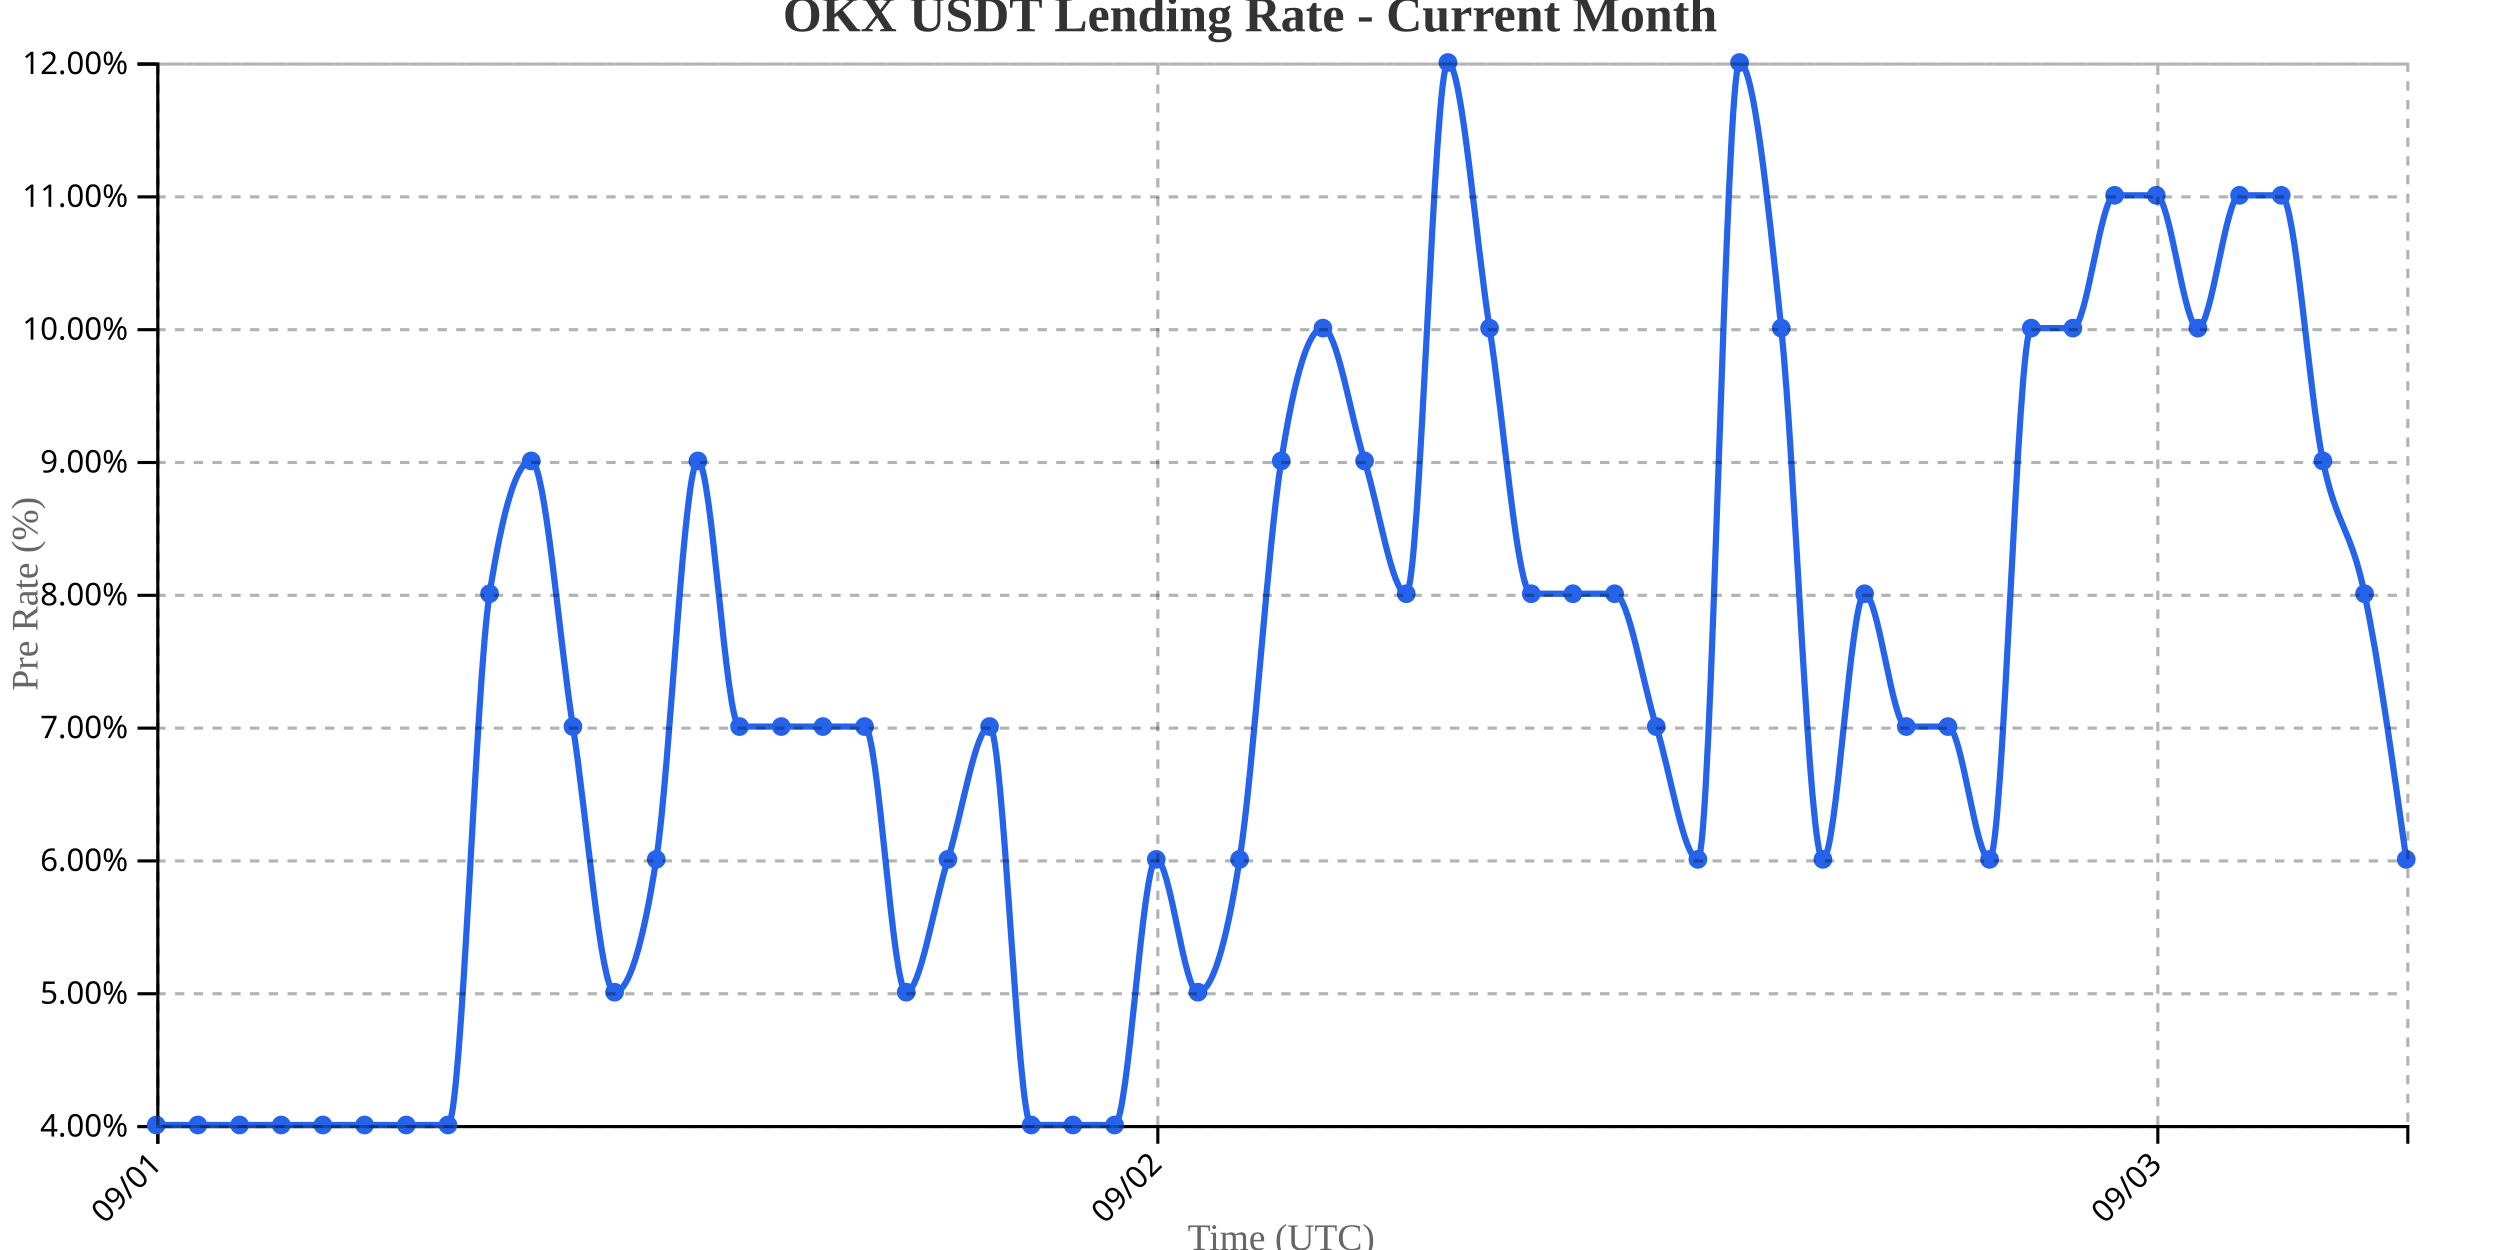
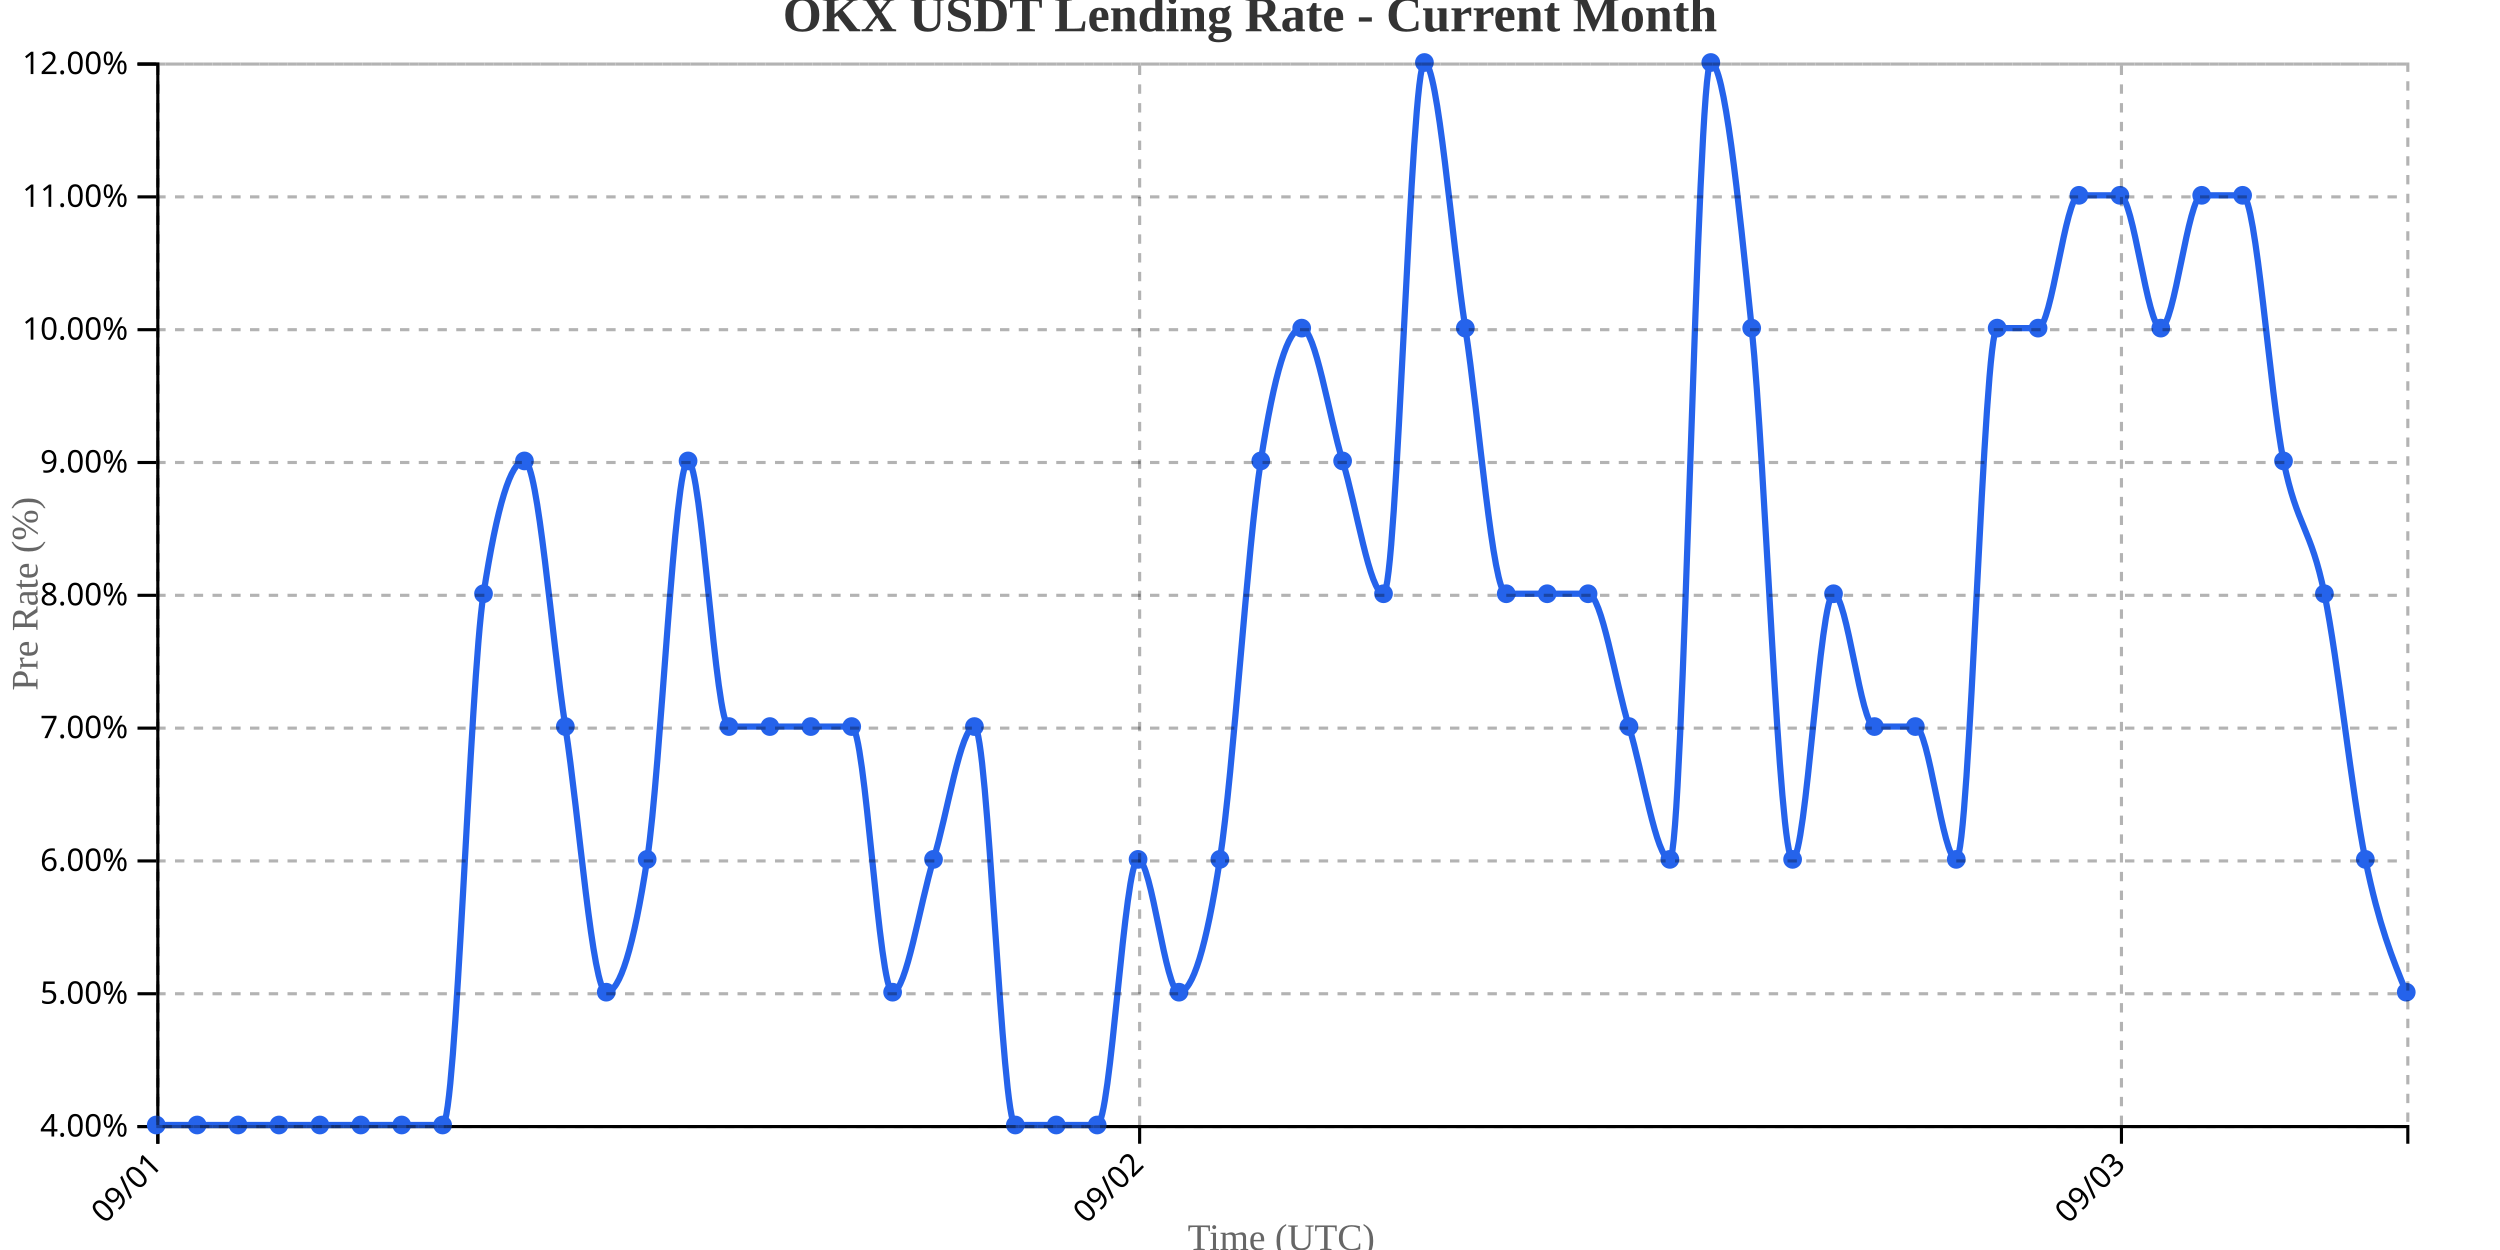
<svg xmlns="http://www.w3.org/2000/svg" width="800" height="400">
  <g transform="translate(50,20)">
    <g transform="translate(0,340)" fill="none" font-size="10" font-family="sans-serif" text-anchor="middle">
      <path class="domain" stroke="currentColor" d="M0.5,6V0.5H720.5V6" />
      <g class="tick" opacity="1" transform="translate(0.5,0)">
        <line stroke="currentColor" y2="6" />
        <text fill="currentColor" y="9" dy=".15em" style="text-anchor: end;" dx="-.8em" transform="rotate(-45)">09/01</text>
      </g>
-       <g class="tick" opacity="1" transform="translate(320.5,0)">
+       <g class="tick" opacity="1" transform="translate(314.6818,0)">
        <line stroke="currentColor" y2="6" />
        <text fill="currentColor" y="9" dy=".15em" style="text-anchor: end;" dx="-.8em" transform="rotate(-45)">09/02</text>
      </g>
-       <g class="tick" opacity="1" transform="translate(640.5,0)">
+       <g class="tick" opacity="1" transform="translate(628.8636,0)">
        <line stroke="currentColor" y2="6" />
        <text fill="currentColor" y="9" dy=".15em" style="text-anchor: end;" dx="-.8em" transform="rotate(-45)">09/03</text>
      </g>
    </g>
    <g fill="none" font-size="10" font-family="sans-serif" text-anchor="end">
      <path class="domain" stroke="currentColor" d="M-6,340.5H0.5V0.5H-6" />
      <g class="tick" opacity="1" transform="translate(0,340.5)">
        <line stroke="currentColor" x2="-6" />
        <text fill="currentColor" x="-9" dy="0.32em">4.00%</text>
      </g>
      <g class="tick" opacity="1" transform="translate(0,298)">
        <line stroke="currentColor" x2="-6" />
        <text fill="currentColor" x="-9" dy="0.32em">5.00%</text>
      </g>
      <g class="tick" opacity="1" transform="translate(0,255.5)">
        <line stroke="currentColor" x2="-6" />
        <text fill="currentColor" x="-9" dy="0.32em">6.00%</text>
      </g>
      <g class="tick" opacity="1" transform="translate(0,213)">
        <line stroke="currentColor" x2="-6" />
        <text fill="currentColor" x="-9" dy="0.32em">7.00%</text>
      </g>
      <g class="tick" opacity="1" transform="translate(0,170.5)">
        <line stroke="currentColor" x2="-6" />
        <text fill="currentColor" x="-9" dy="0.32em">8.00%</text>
      </g>
      <g class="tick" opacity="1" transform="translate(0,128)">
        <line stroke="currentColor" x2="-6" />
        <text fill="currentColor" x="-9" dy="0.32em">9.00%</text>
      </g>
      <g class="tick" opacity="1" transform="translate(0,85.5)">
        <line stroke="currentColor" x2="-6" />
        <text fill="currentColor" x="-9" dy="0.32em">10.00%</text>
      </g>
      <g class="tick" opacity="1" transform="translate(0,43)">
        <line stroke="currentColor" x2="-6" />
        <text fill="currentColor" x="-9" dy="0.32em">11.00%</text>
      </g>
      <g class="tick" opacity="1" transform="translate(0,0.5)">
        <line stroke="currentColor" x2="-6" />
        <text fill="currentColor" x="-9" dy="0.32em">12.00%</text>
      </g>
    </g>
    <text transform="rotate(-90)" y="-50" x="-170" dy="1em" style="text-anchor: middle; font-size: 12px; fill: #666;">Pre Rate (%)</text>
    <text transform="translate(360, 380)" style="text-anchor: middle; font-size: 12px; fill: #666;">Time (UTC)</text>
-     <path fill="none" stroke="#2563eb" stroke-width="2" d="M0,340C4.444,340,8.889,340,13.333,340C17.778,340,22.222,340,26.667,340C31.111,340,35.556,340,40,340C44.444,340,48.889,340,53.333,340C57.778,340,62.222,340,66.667,340C71.111,340,75.556,340,80,340C84.444,340,88.889,340,93.333,340C97.778,340,102.222,198.333,106.667,170C111.111,141.667,115.556,127.5,120,127.5C124.444,127.5,128.889,184.167,133.333,212.5C137.778,240.833,142.222,297.5,146.667,297.5C151.111,297.5,155.556,283.333,160,255C164.444,226.667,168.889,127.5,173.333,127.5C177.778,127.5,182.222,212.5,186.667,212.5C191.111,212.5,195.556,212.5,200,212.5C204.444,212.5,208.889,212.5,213.333,212.5C217.778,212.5,222.222,212.5,226.667,212.5C231.111,212.5,235.556,297.5,240,297.5C244.444,297.5,248.889,269.167,253.333,255C257.778,240.833,262.222,212.5,266.667,212.5C271.111,212.5,275.556,340,280,340C284.444,340,288.889,340,293.333,340C297.778,340,302.222,340,306.667,340C311.111,340,315.556,255,320,255C324.444,255,328.889,297.5,333.333,297.5C337.778,297.5,342.222,283.333,346.667,255C351.111,226.667,355.556,155.833,360,127.5C364.444,99.167,368.889,85,373.333,85C377.778,85,382.222,113.333,386.667,127.5C391.111,141.667,395.556,170,400,170C404.444,170,408.889,0,413.333,0C417.778,0,422.222,56.667,426.667,85C431.111,113.333,435.556,170,440,170C444.444,170,448.889,170,453.333,170C457.778,170,462.222,170,466.667,170C471.111,170,475.556,198.333,480,212.5C484.444,226.667,488.889,255,493.333,255C497.778,255,502.222,0,506.667,0C511.111,0,515.556,42.5,520,85C524.444,127.5,528.889,255,533.333,255C537.778,255,542.222,170,546.667,170C551.111,170,555.556,212.5,560,212.5C564.444,212.5,568.889,212.5,573.333,212.5C577.778,212.5,582.222,255,586.667,255C591.111,255,595.556,85,600,85C604.444,85,608.889,85,613.333,85C617.778,85,622.222,42.5,626.667,42.5C631.111,42.5,635.556,42.5,640,42.5C644.444,42.5,648.889,85,653.333,85C657.778,85,662.222,42.5,666.667,42.5C671.111,42.5,675.556,42.5,680,42.5C684.444,42.5,688.889,106.25,693.333,127.5C697.778,148.75,702.222,148.75,706.667,170C711.111,191.25,715.556,223.125,720,255" />
+     <path fill="none" stroke="#2563eb" stroke-width="2" d="M0,340C4.364,340,8.727,340,13.091,340C17.455,340,21.818,340,26.182,340C30.545,340,34.909,340,39.273,340C43.636,340,48,340,52.364,340C56.727,340,61.091,340,65.455,340C69.818,340,74.182,340,78.545,340C82.909,340,87.273,340,91.636,340C96,340,100.364,198.333,104.727,170C109.091,141.667,113.455,127.5,117.818,127.5C122.182,127.5,126.545,184.167,130.909,212.5C135.273,240.833,139.636,297.5,144,297.5C148.364,297.5,152.727,283.333,157.091,255C161.455,226.667,165.818,127.5,170.182,127.5C174.545,127.5,178.909,212.5,183.273,212.5C187.636,212.5,192,212.5,196.364,212.5C200.727,212.5,205.091,212.5,209.455,212.5C213.818,212.5,218.182,212.5,222.545,212.5C226.909,212.5,231.273,297.5,235.636,297.5C240,297.5,244.364,269.167,248.727,255C253.091,240.833,257.455,212.5,261.818,212.5C266.182,212.5,270.545,340,274.909,340C279.273,340,283.636,340,288,340C292.364,340,296.727,340,301.091,340C305.455,340,309.818,255,314.182,255C318.545,255,322.909,297.5,327.273,297.5C331.636,297.5,336,283.333,340.364,255C344.727,226.667,349.091,155.833,353.455,127.5C357.818,99.167,362.182,85,366.545,85C370.909,85,375.273,113.333,379.636,127.5C384,141.667,388.364,170,392.727,170C397.091,170,401.455,0,405.818,0C410.182,0,414.545,56.667,418.909,85C423.273,113.333,427.636,170,432,170C436.364,170,440.727,170,445.091,170C449.455,170,453.818,170,458.182,170C462.545,170,466.909,198.333,471.273,212.5C475.636,226.667,480,255,484.364,255C488.727,255,493.091,0,497.455,0C501.818,0,506.182,42.5,510.545,85C514.909,127.5,519.273,255,523.636,255C528,255,532.364,170,536.727,170C541.091,170,545.455,212.5,549.818,212.5C554.182,212.5,558.545,212.5,562.909,212.5C567.273,212.5,571.636,255,576,255C580.364,255,584.727,85,589.091,85C593.455,85,597.818,85,602.182,85C606.545,85,610.909,42.5,615.273,42.5C619.636,42.5,624,42.5,628.364,42.5C632.727,42.5,637.091,85,641.455,85C645.818,85,650.182,42.5,654.545,42.5C658.909,42.5,663.273,42.5,667.636,42.5C672,42.5,676.364,106.25,680.727,127.5C685.091,148.75,689.455,148.75,693.818,170C698.182,191.25,702.545,233.75,706.909,255C711.273,276.25,715.636,286.875,720,297.5" />
    <circle class="dot" cx="0" cy="340" r="3" fill="#2563eb" />
-     <circle class="dot" cx="13.333" cy="340" r="3" fill="#2563eb" />
-     <circle class="dot" cx="26.667" cy="340" r="3" fill="#2563eb" />
-     <circle class="dot" cx="40" cy="340" r="3" fill="#2563eb" />
-     <circle class="dot" cx="53.333" cy="340" r="3" fill="#2563eb" />
-     <circle class="dot" cx="66.667" cy="340" r="3" fill="#2563eb" />
-     <circle class="dot" cx="80" cy="340" r="3" fill="#2563eb" />
-     <circle class="dot" cx="93.333" cy="340" r="3" fill="#2563eb" />
-     <circle class="dot" cx="106.667" cy="170" r="3" fill="#2563eb" />
-     <circle class="dot" cx="120" cy="127.5" r="3" fill="#2563eb" />
-     <circle class="dot" cx="133.333" cy="212.5" r="3" fill="#2563eb" />
-     <circle class="dot" cx="146.667" cy="297.5" r="3" fill="#2563eb" />
-     <circle class="dot" cx="160" cy="255" r="3" fill="#2563eb" />
-     <circle class="dot" cx="173.333" cy="127.5" r="3" fill="#2563eb" />
-     <circle class="dot" cx="186.667" cy="212.5" r="3" fill="#2563eb" />
-     <circle class="dot" cx="200" cy="212.5" r="3" fill="#2563eb" />
-     <circle class="dot" cx="213.333" cy="212.5" r="3" fill="#2563eb" />
-     <circle class="dot" cx="226.667" cy="212.5" r="3" fill="#2563eb" />
-     <circle class="dot" cx="240" cy="297.5" r="3" fill="#2563eb" />
-     <circle class="dot" cx="253.333" cy="255" r="3" fill="#2563eb" />
-     <circle class="dot" cx="266.667" cy="212.5" r="3" fill="#2563eb" />
-     <circle class="dot" cx="280" cy="340" r="3" fill="#2563eb" />
-     <circle class="dot" cx="293.333" cy="340" r="3" fill="#2563eb" />
-     <circle class="dot" cx="306.667" cy="340" r="3" fill="#2563eb" />
-     <circle class="dot" cx="320" cy="255" r="3" fill="#2563eb" />
-     <circle class="dot" cx="333.333" cy="297.5" r="3" fill="#2563eb" />
-     <circle class="dot" cx="346.667" cy="255" r="3" fill="#2563eb" />
-     <circle class="dot" cx="360" cy="127.5" r="3" fill="#2563eb" />
-     <circle class="dot" cx="373.333" cy="85" r="3" fill="#2563eb" />
-     <circle class="dot" cx="386.667" cy="127.5" r="3" fill="#2563eb" />
-     <circle class="dot" cx="400" cy="170" r="3" fill="#2563eb" />
-     <circle class="dot" cx="413.333" cy="0" r="3" fill="#2563eb" />
-     <circle class="dot" cx="426.667" cy="85" r="3" fill="#2563eb" />
-     <circle class="dot" cx="440" cy="170" r="3" fill="#2563eb" />
-     <circle class="dot" cx="453.333" cy="170" r="3" fill="#2563eb" />
-     <circle class="dot" cx="466.667" cy="170" r="3" fill="#2563eb" />
-     <circle class="dot" cx="480" cy="212.5" r="3" fill="#2563eb" />
-     <circle class="dot" cx="493.333" cy="255" r="3" fill="#2563eb" />
-     <circle class="dot" cx="506.667" cy="0" r="3" fill="#2563eb" />
-     <circle class="dot" cx="520" cy="85" r="3" fill="#2563eb" />
-     <circle class="dot" cx="533.333" cy="255" r="3" fill="#2563eb" />
-     <circle class="dot" cx="546.667" cy="170" r="3" fill="#2563eb" />
-     <circle class="dot" cx="560" cy="212.5" r="3" fill="#2563eb" />
-     <circle class="dot" cx="573.333" cy="212.5" r="3" fill="#2563eb" />
-     <circle class="dot" cx="586.667" cy="255" r="3" fill="#2563eb" />
-     <circle class="dot" cx="600" cy="85" r="3" fill="#2563eb" />
-     <circle class="dot" cx="613.333" cy="85" r="3" fill="#2563eb" />
-     <circle class="dot" cx="626.667" cy="42.5" r="3" fill="#2563eb" />
-     <circle class="dot" cx="640" cy="42.5" r="3" fill="#2563eb" />
-     <circle class="dot" cx="653.333" cy="85" r="3" fill="#2563eb" />
-     <circle class="dot" cx="666.667" cy="42.5" r="3" fill="#2563eb" />
-     <circle class="dot" cx="680" cy="42.5" r="3" fill="#2563eb" />
-     <circle class="dot" cx="693.333" cy="127.5" r="3" fill="#2563eb" />
-     <circle class="dot" cx="706.667" cy="170" r="3" fill="#2563eb" />
-     <circle class="dot" cx="720" cy="255" r="3" fill="#2563eb" />
+     <circle class="dot" cx="13.091" cy="340" r="3" fill="#2563eb" />
+     <circle class="dot" cx="26.182" cy="340" r="3" fill="#2563eb" />
+     <circle class="dot" cx="39.273" cy="340" r="3" fill="#2563eb" />
+     <circle class="dot" cx="52.364" cy="340" r="3" fill="#2563eb" />
+     <circle class="dot" cx="65.455" cy="340" r="3" fill="#2563eb" />
+     <circle class="dot" cx="78.545" cy="340" r="3" fill="#2563eb" />
+     <circle class="dot" cx="91.636" cy="340" r="3" fill="#2563eb" />
+     <circle class="dot" cx="104.727" cy="170" r="3" fill="#2563eb" />
+     <circle class="dot" cx="117.818" cy="127.5" r="3" fill="#2563eb" />
+     <circle class="dot" cx="130.909" cy="212.5" r="3" fill="#2563eb" />
+     <circle class="dot" cx="144" cy="297.5" r="3" fill="#2563eb" />
+     <circle class="dot" cx="157.091" cy="255" r="3" fill="#2563eb" />
+     <circle class="dot" cx="170.182" cy="127.5" r="3" fill="#2563eb" />
+     <circle class="dot" cx="183.273" cy="212.5" r="3" fill="#2563eb" />
+     <circle class="dot" cx="196.364" cy="212.5" r="3" fill="#2563eb" />
+     <circle class="dot" cx="209.455" cy="212.5" r="3" fill="#2563eb" />
+     <circle class="dot" cx="222.545" cy="212.5" r="3" fill="#2563eb" />
+     <circle class="dot" cx="235.636" cy="297.5" r="3" fill="#2563eb" />
+     <circle class="dot" cx="248.727" cy="255" r="3" fill="#2563eb" />
+     <circle class="dot" cx="261.818" cy="212.5" r="3" fill="#2563eb" />
+     <circle class="dot" cx="274.909" cy="340" r="3" fill="#2563eb" />
+     <circle class="dot" cx="288" cy="340" r="3" fill="#2563eb" />
+     <circle class="dot" cx="301.091" cy="340" r="3" fill="#2563eb" />
+     <circle class="dot" cx="314.182" cy="255" r="3" fill="#2563eb" />
+     <circle class="dot" cx="327.273" cy="297.5" r="3" fill="#2563eb" />
+     <circle class="dot" cx="340.364" cy="255" r="3" fill="#2563eb" />
+     <circle class="dot" cx="353.455" cy="127.5" r="3" fill="#2563eb" />
+     <circle class="dot" cx="366.545" cy="85" r="3" fill="#2563eb" />
+     <circle class="dot" cx="379.636" cy="127.5" r="3" fill="#2563eb" />
+     <circle class="dot" cx="392.727" cy="170" r="3" fill="#2563eb" />
+     <circle class="dot" cx="405.818" cy="0" r="3" fill="#2563eb" />
+     <circle class="dot" cx="418.909" cy="85" r="3" fill="#2563eb" />
+     <circle class="dot" cx="432" cy="170" r="3" fill="#2563eb" />
+     <circle class="dot" cx="445.091" cy="170" r="3" fill="#2563eb" />
+     <circle class="dot" cx="458.182" cy="170" r="3" fill="#2563eb" />
+     <circle class="dot" cx="471.273" cy="212.5" r="3" fill="#2563eb" />
+     <circle class="dot" cx="484.364" cy="255" r="3" fill="#2563eb" />
+     <circle class="dot" cx="497.455" cy="0" r="3" fill="#2563eb" />
+     <circle class="dot" cx="510.545" cy="85" r="3" fill="#2563eb" />
+     <circle class="dot" cx="523.636" cy="255" r="3" fill="#2563eb" />
+     <circle class="dot" cx="536.727" cy="170" r="3" fill="#2563eb" />
+     <circle class="dot" cx="549.818" cy="212.5" r="3" fill="#2563eb" />
+     <circle class="dot" cx="562.909" cy="212.5" r="3" fill="#2563eb" />
+     <circle class="dot" cx="576" cy="255" r="3" fill="#2563eb" />
+     <circle class="dot" cx="589.091" cy="85" r="3" fill="#2563eb" />
+     <circle class="dot" cx="602.182" cy="85" r="3" fill="#2563eb" />
+     <circle class="dot" cx="615.273" cy="42.5" r="3" fill="#2563eb" />
+     <circle class="dot" cx="628.364" cy="42.5" r="3" fill="#2563eb" />
+     <circle class="dot" cx="641.455" cy="85" r="3" fill="#2563eb" />
+     <circle class="dot" cx="654.545" cy="42.5" r="3" fill="#2563eb" />
+     <circle class="dot" cx="667.636" cy="42.5" r="3" fill="#2563eb" />
+     <circle class="dot" cx="680.727" cy="127.5" r="3" fill="#2563eb" />
+     <circle class="dot" cx="693.818" cy="170" r="3" fill="#2563eb" />
+     <circle class="dot" cx="706.909" cy="255" r="3" fill="#2563eb" />
+     <circle class="dot" cx="720" cy="297.5" r="3" fill="#2563eb" />
    <g class="grid" transform="translate(0,340)" fill="none" font-size="10" font-family="sans-serif" text-anchor="middle" style="stroke-dasharray: 3,3; opacity: 0.3;">
      <path class="domain" stroke="currentColor" d="M0.5,-340V0.5H720.5V-340" />
      <g class="tick" opacity="1" transform="translate(0.5,0)">
        <line stroke="currentColor" y2="-340" />
        <text fill="currentColor" y="3" dy="0.71em" />
      </g>
-       <g class="tick" opacity="1" transform="translate(320.5,0)">
+       <g class="tick" opacity="1" transform="translate(314.6818,0)">
        <line stroke="currentColor" y2="-340" />
        <text fill="currentColor" y="3" dy="0.71em" />
      </g>
-       <g class="tick" opacity="1" transform="translate(640.5,0)">
+       <g class="tick" opacity="1" transform="translate(628.8636,0)">
        <line stroke="currentColor" y2="-340" />
        <text fill="currentColor" y="3" dy="0.71em" />
      </g>
    </g>
    <g class="grid" fill="none" font-size="10" font-family="sans-serif" text-anchor="end" style="stroke-dasharray: 3,3; opacity: 0.3;">
      <path class="domain" stroke="currentColor" d="M720,340.5H0.5V0.5H720" />
      <g class="tick" opacity="1" transform="translate(0,340.5)">
        <line stroke="currentColor" x2="720" />
        <text fill="currentColor" x="-3" dy="0.32em" />
      </g>
      <g class="tick" opacity="1" transform="translate(0,298)">
        <line stroke="currentColor" x2="720" />
        <text fill="currentColor" x="-3" dy="0.32em" />
      </g>
      <g class="tick" opacity="1" transform="translate(0,255.5)">
        <line stroke="currentColor" x2="720" />
        <text fill="currentColor" x="-3" dy="0.32em" />
      </g>
      <g class="tick" opacity="1" transform="translate(0,213)">
        <line stroke="currentColor" x2="720" />
        <text fill="currentColor" x="-3" dy="0.32em" />
      </g>
      <g class="tick" opacity="1" transform="translate(0,170.5)">
        <line stroke="currentColor" x2="720" />
        <text fill="currentColor" x="-3" dy="0.32em" />
      </g>
      <g class="tick" opacity="1" transform="translate(0,128)">
        <line stroke="currentColor" x2="720" />
        <text fill="currentColor" x="-3" dy="0.32em" />
      </g>
      <g class="tick" opacity="1" transform="translate(0,85.5)">
        <line stroke="currentColor" x2="720" />
        <text fill="currentColor" x="-3" dy="0.32em" />
      </g>
      <g class="tick" opacity="1" transform="translate(0,43)">
        <line stroke="currentColor" x2="720" />
        <text fill="currentColor" x="-3" dy="0.32em" />
      </g>
      <g class="tick" opacity="1" transform="translate(0,0.5)">
        <line stroke="currentColor" x2="720" />
        <text fill="currentColor" x="-3" dy="0.32em" />
      </g>
    </g>
  </g>
  <text x="400" y="10" text-anchor="middle" style="font-size: 16px; font-weight: bold; fill: #333;">OKX USDT Lending Rate - Current Month</text>
</svg>
